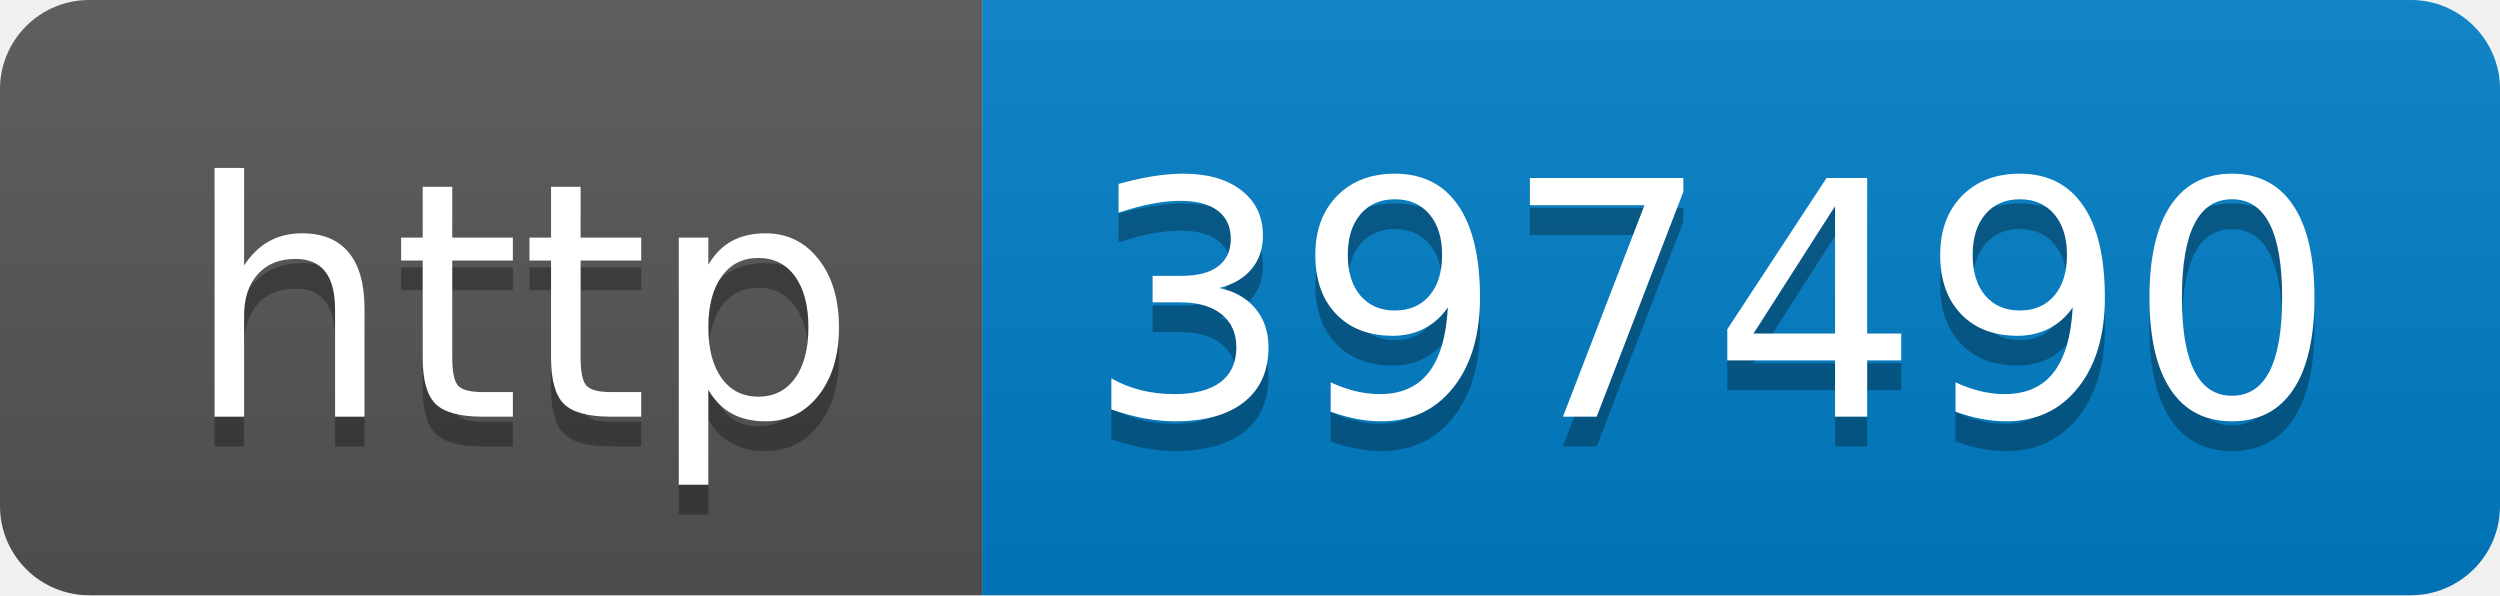
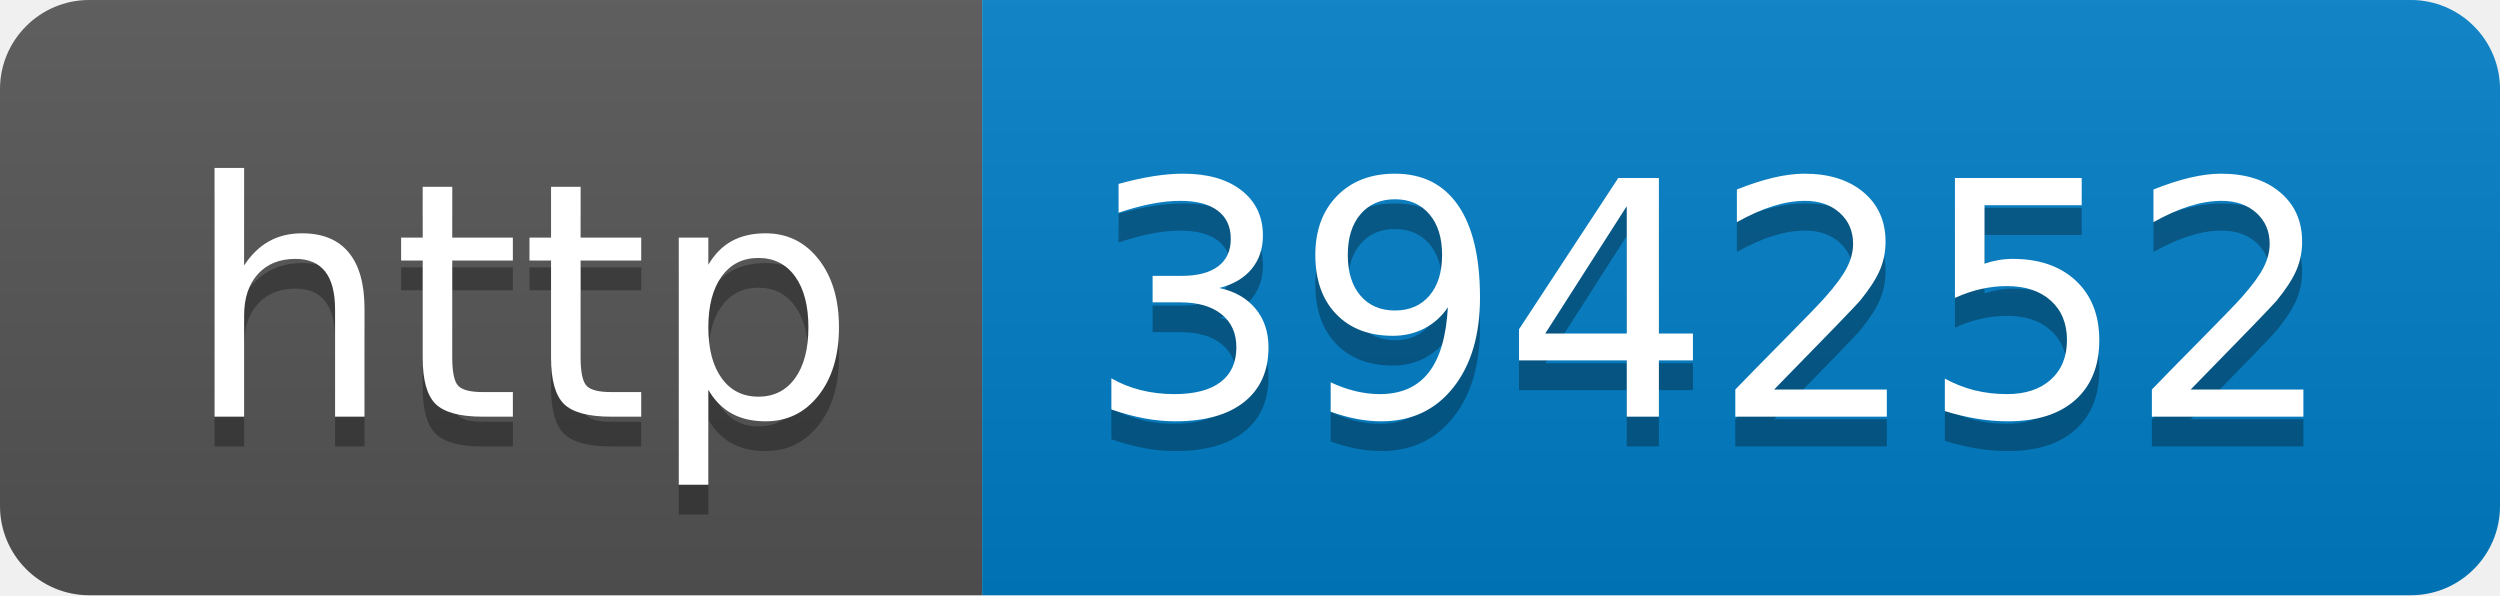
- <svg xmlns="http://www.w3.org/2000/svg" width="84" height="20" role="img" aria-label="http: 397490">
+ <svg xmlns="http://www.w3.org/2000/svg" width="84" height="20" role="img" aria-label="http: 394252">
  <linearGradient id="s" x2="0" y2="100%">
    <stop offset="0" stop-color="#bbb" stop-opacity=".1" />
    <stop offset="1" stop-opacity=".1" />
  </linearGradient>
  <clipPath id="r">
    <rect width="84" height="20" rx="3" fill="#fff" />
  </clipPath>
  <g clip-path="url(#r)">
    <rect width="33" height="20" fill="#555" />
    <rect x="33" width="51" height="20" fill="#007ec6" />
    <rect width="84" height="20" fill="url(#s)" />
  </g>
  <g fill="#fff" text-anchor="middle" font-family="Verdana,Geneva,DejaVu Sans,sans-serif" text-rendering="geometricPrecision" font-size="110">
    <text aria-hidden="true" x="175" y="150" fill="#010101" fill-opacity=".3" transform="scale(.1)" textLength="230">http</text>
    <text x="175" y="140" transform="scale(.1)" fill="#fff" textLength="230">http</text>
-     <text aria-hidden="true" x="575" y="150" fill="#010101" fill-opacity=".3" transform="scale(.1)" textLength="410">397490</text>
-     <text x="575" y="140" transform="scale(.1)" fill="#fff" textLength="410">397490</text>
+     <text aria-hidden="true" x="575" y="150" fill="#010101" fill-opacity=".3" transform="scale(.1)" textLength="410">394252</text>
+     <text x="575" y="140" transform="scale(.1)" fill="#fff" textLength="410">394252</text>
  </g>
</svg>
